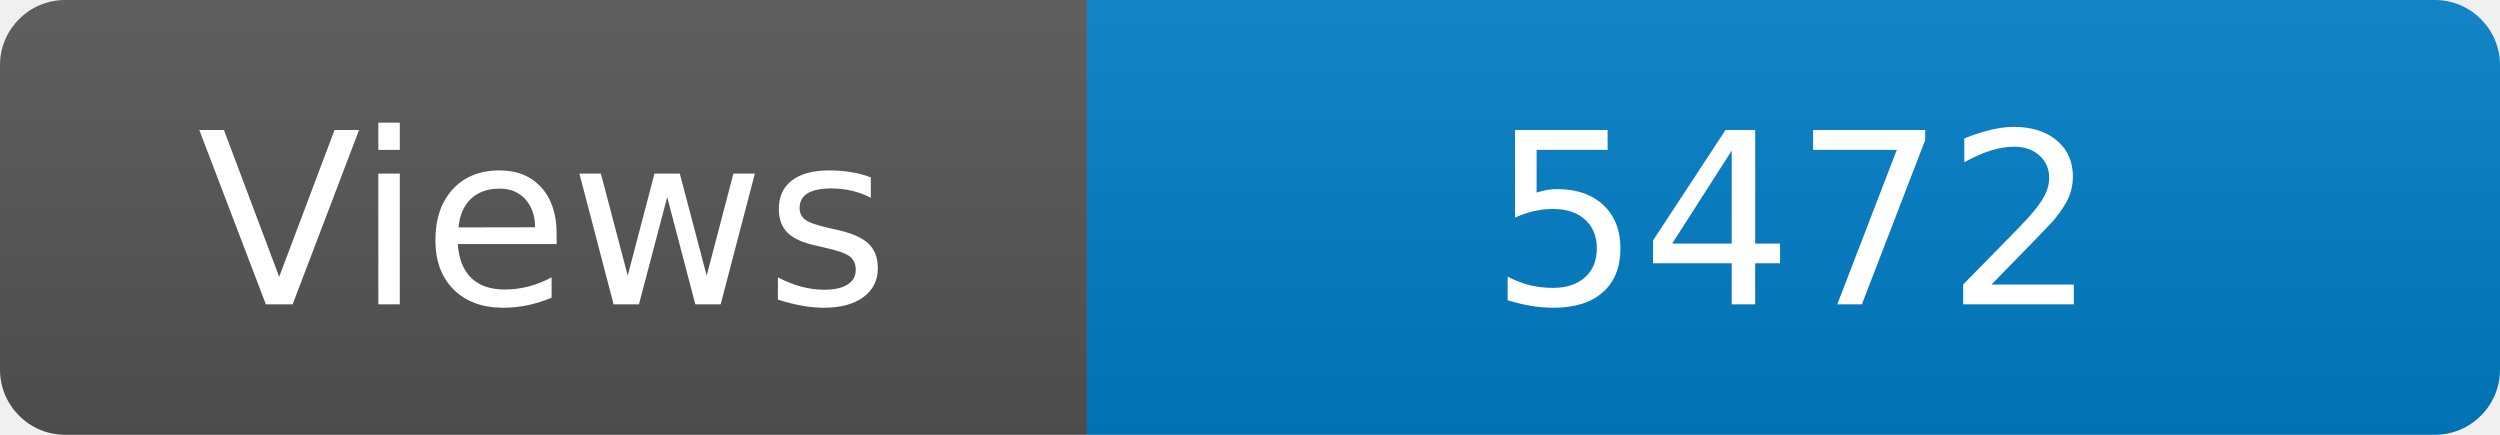
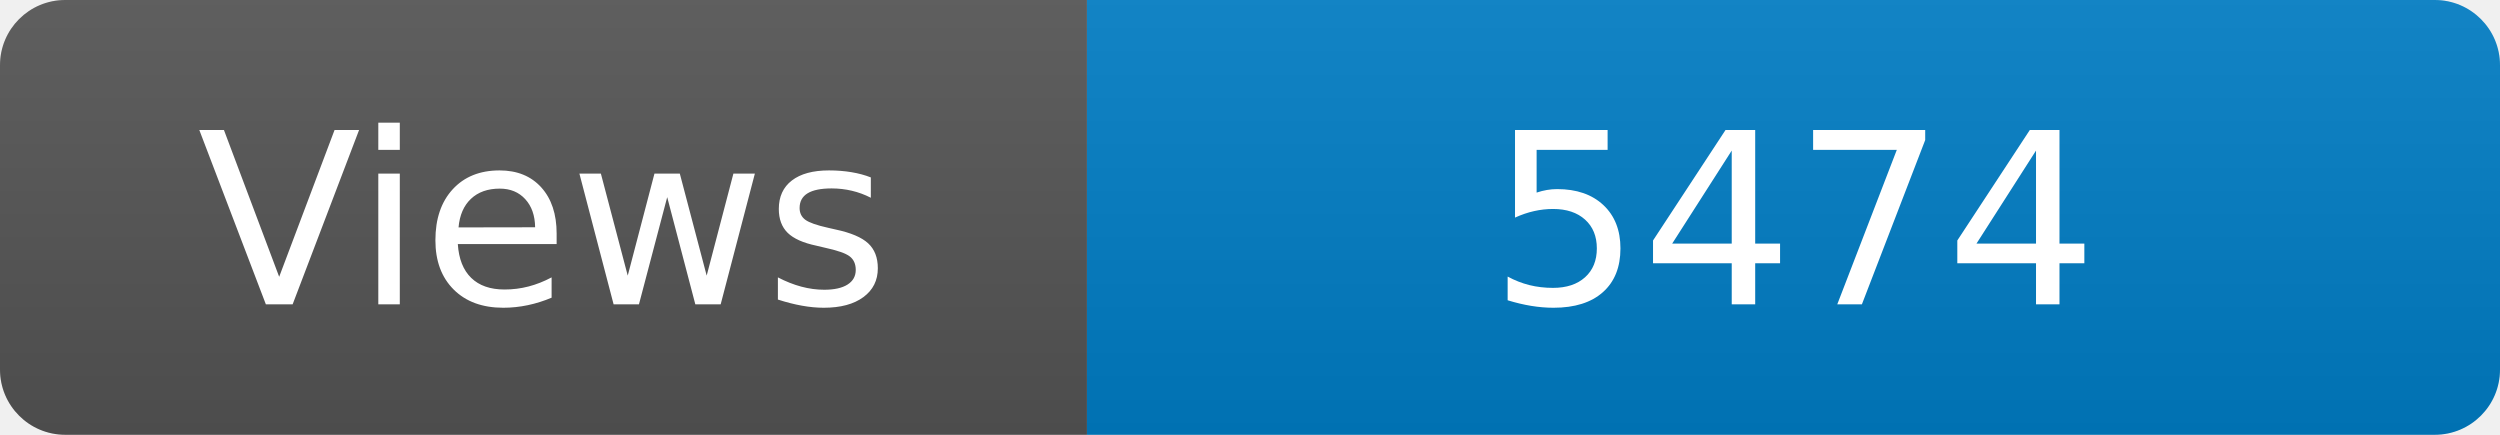
<svg xmlns="http://www.w3.org/2000/svg" width="115" height="20" role="img" aria-label="Maintained?: yes">
  <linearGradient id="s" x2="0" y2="100%">
    <stop offset="0" stop-color="#bbb" stop-opacity=".1" />
    <stop offset="1" stop-opacity=".1" />
  </linearGradient>
  <clipPath id="r">
    <rect width="115" height="20" rx="3" fill="#fff" />
  </clipPath>
  <g clip-path="url(#r)">
    <rect width="50" height="20" fill="#555" />
    <rect x="50" width="160" height="20" fill="#007ec6" />
    <rect width="115" height="20" fill="url(#s)" />
  </g>
  <g fill="#fff" text-anchor="middle" font-family="Verdana,Geneva,DejaVu Sans,sans-serif" font-size="110">
    <text x="250" y="140" transform="scale(.1)" fill="#fff">Views</text>
-     <text x="825" y="140" transform="scale(.1)" fill="#fff">5472</text>
+     <text x="825" y="140" transform="scale(.1)" fill="#fff">5474</text>
  </g>
</svg>
